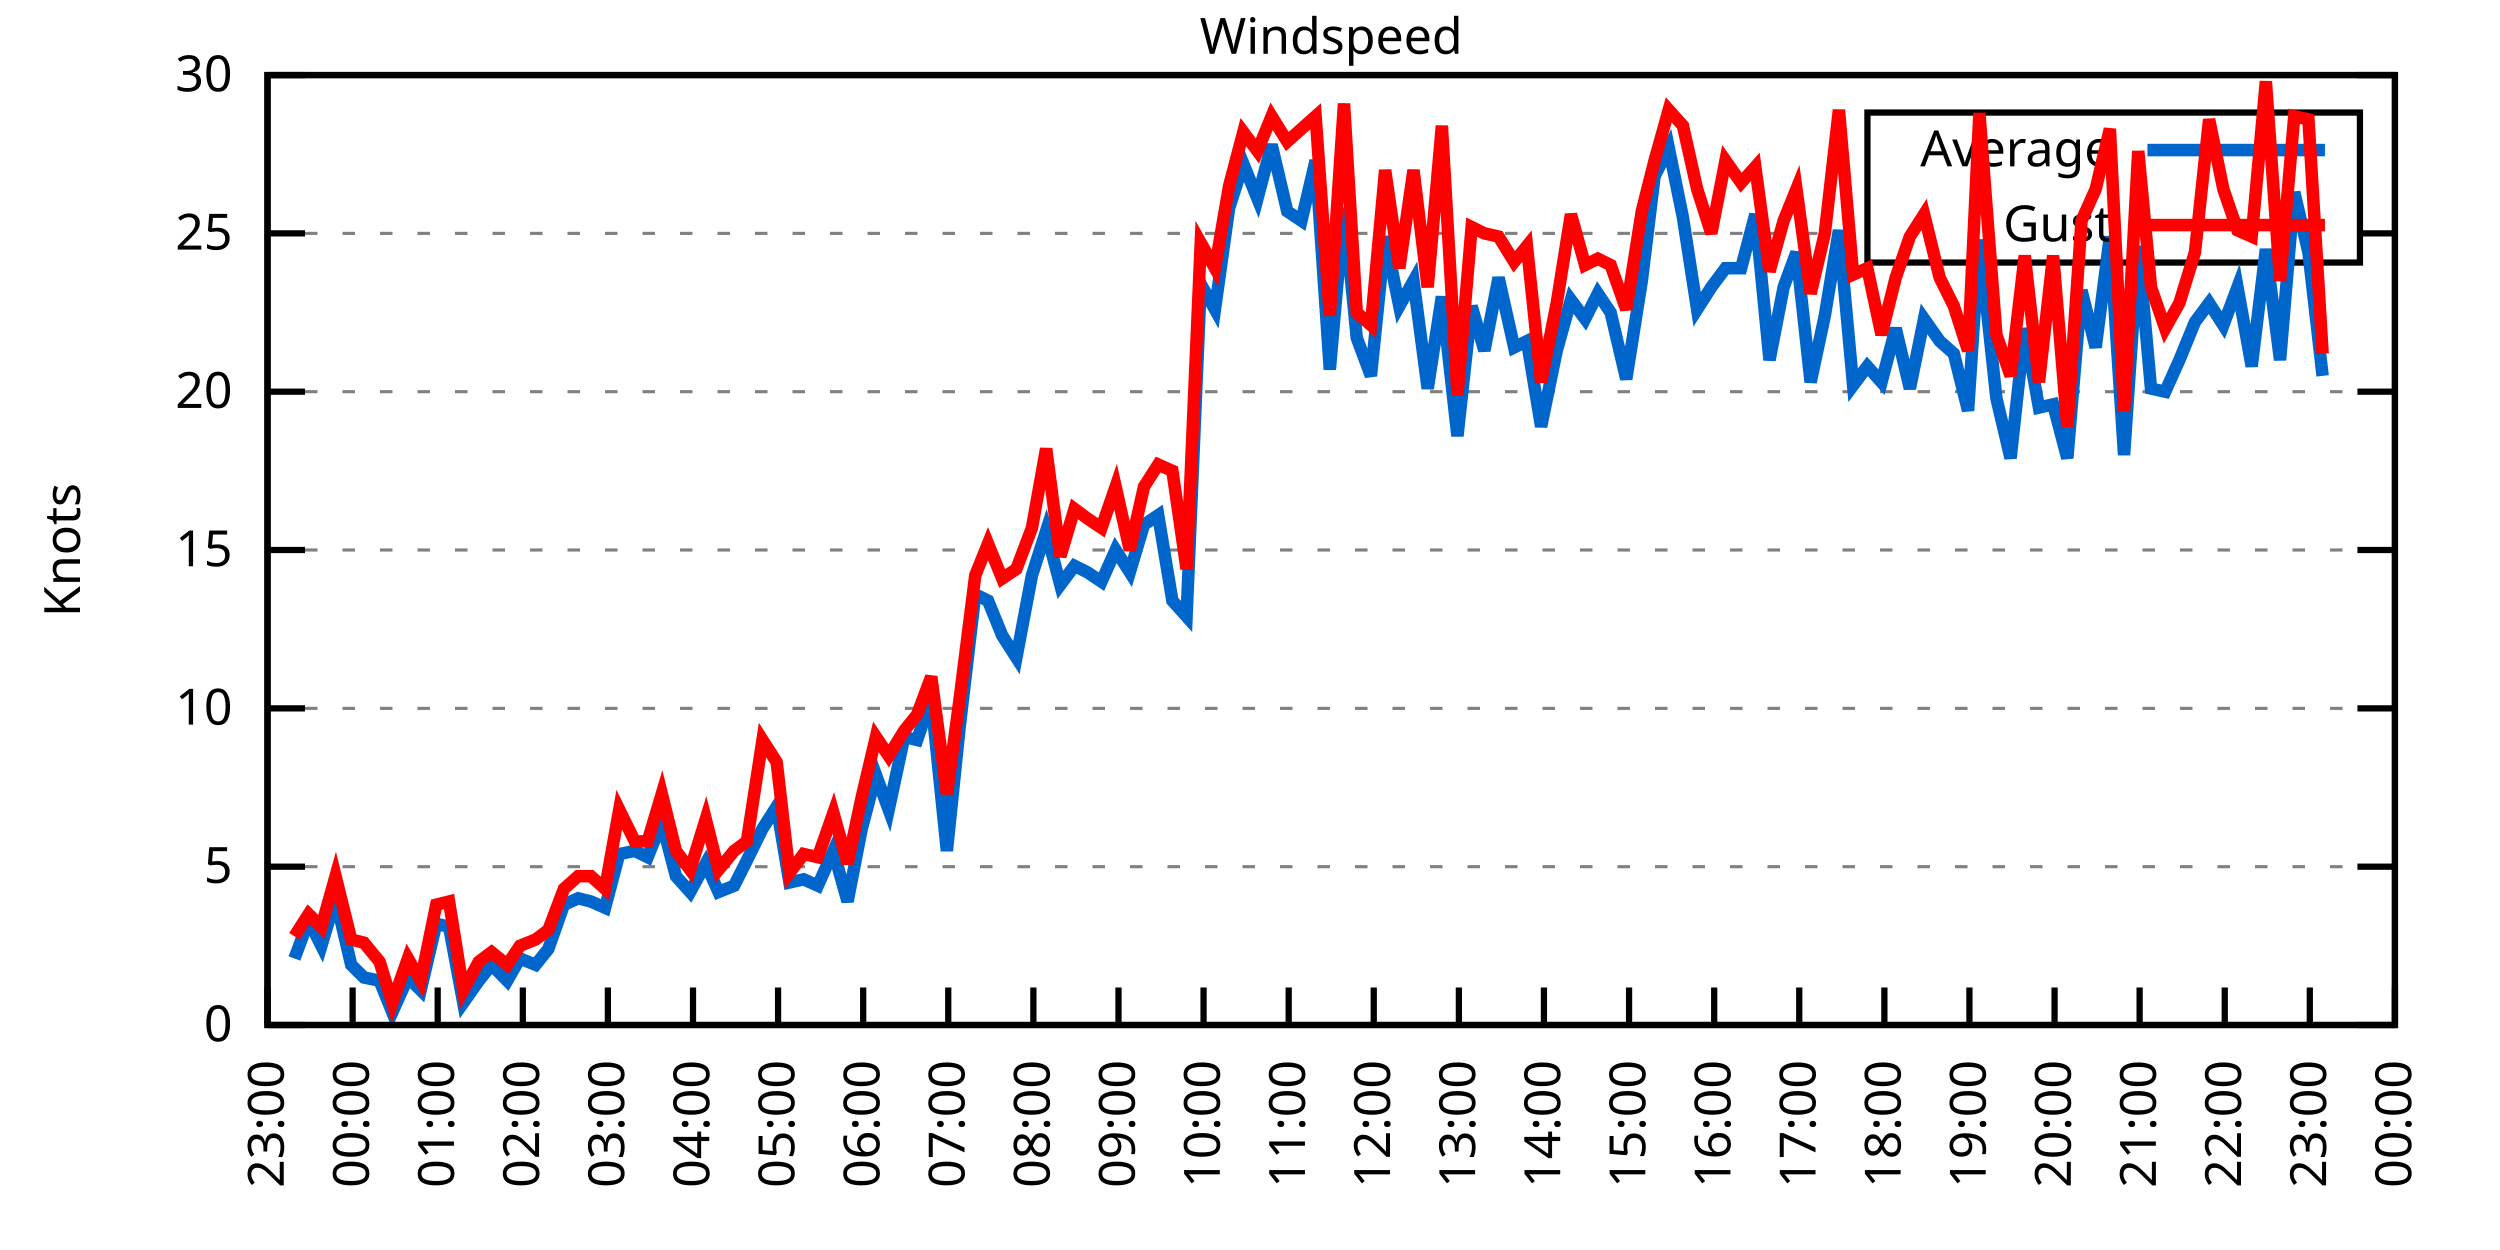
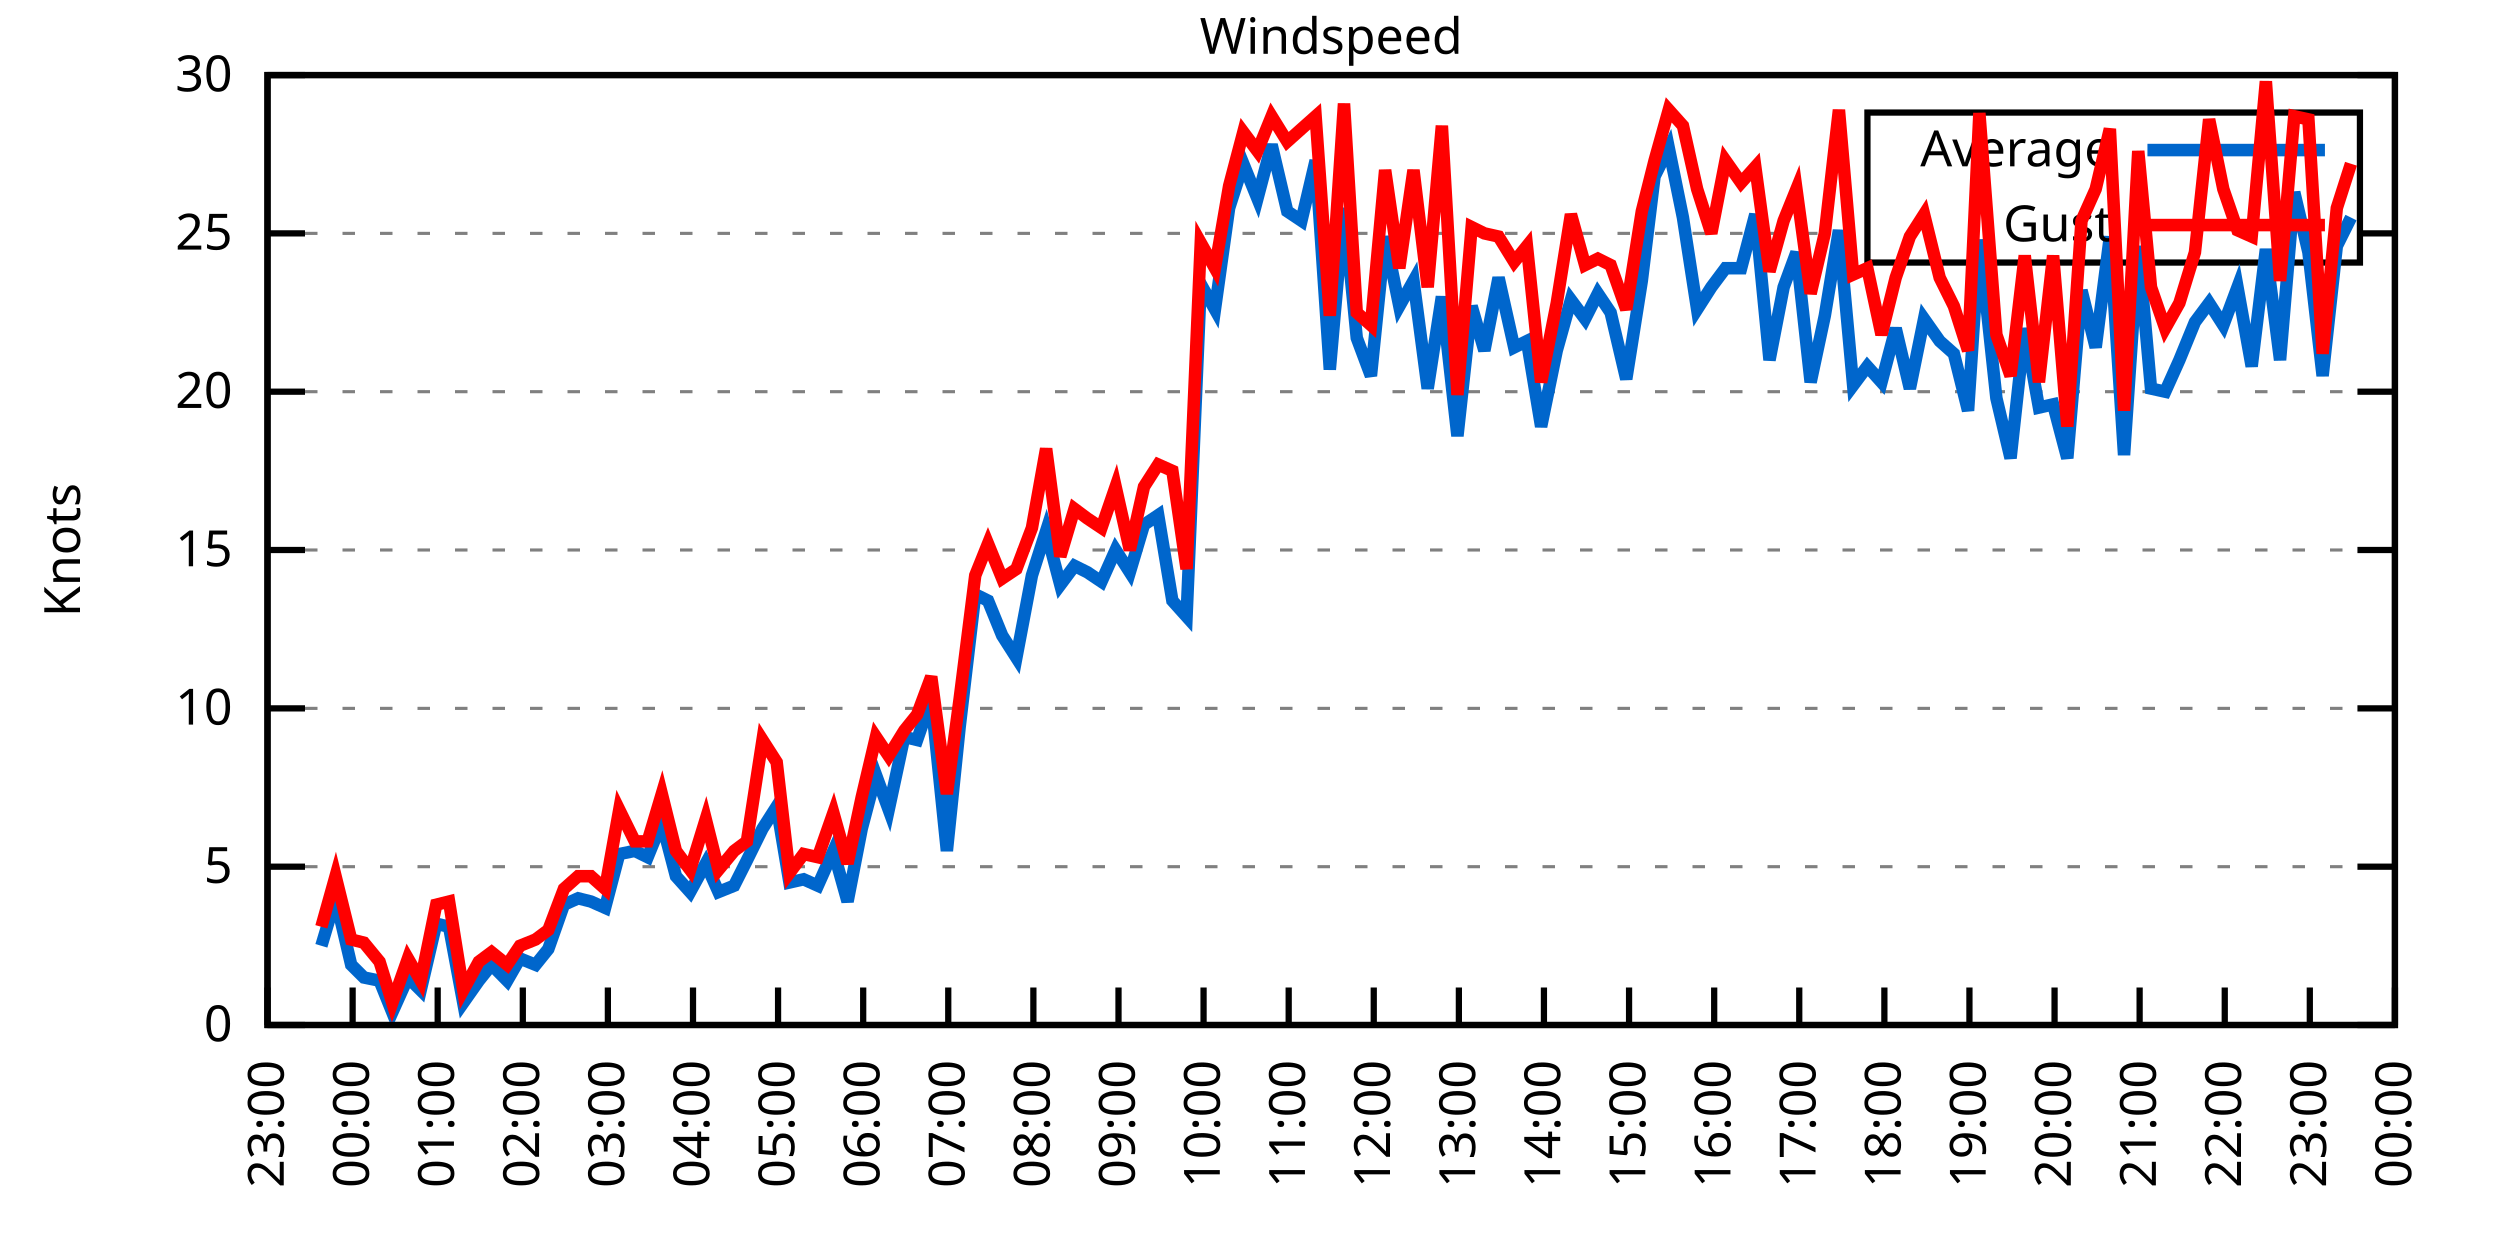
<svg xmlns="http://www.w3.org/2000/svg" xmlns:xlink="http://www.w3.org/1999/xlink" width="400" height="200" viewBox="0 0 400 200">
  <g id="gnuplot_canvas">
    <rect x="0" y="0" width="400" height="200" fill="none" />
    <defs>
      <circle id="gpDot" r="0.5" stroke-width="0.5" stroke="currentColor" />
      <path id="gpPt0" stroke-width="0.333" stroke="currentColor" d="M-1,0 h2 M0,-1 v2" />
      <path id="gpPt1" stroke-width="0.333" stroke="currentColor" d="M-1,-1 L1,1 M1,-1 L-1,1" />
      <path id="gpPt2" stroke-width="0.333" stroke="currentColor" d="M-1,0 L1,0 M0,-1 L0,1 M-1,-1 L1,1 M-1,1 L1,-1" />
      <rect id="gpPt3" stroke-width="0.333" stroke="currentColor" x="-1" y="-1" width="2" height="2" />
      <rect id="gpPt4" stroke-width="0.333" stroke="currentColor" fill="currentColor" x="-1" y="-1" width="2" height="2" />
      <circle id="gpPt5" stroke-width="0.333" stroke="currentColor" cx="0" cy="0" r="1" />
      <use xlink:href="#gpPt5" id="gpPt6" fill="currentColor" stroke="none" />
      <path id="gpPt7" stroke-width="0.333" stroke="currentColor" d="M0,-1.33 L-1.33,0.67 L1.33,0.67 z" />
      <use xlink:href="#gpPt7" id="gpPt8" fill="currentColor" stroke="none" />
      <use xlink:href="#gpPt7" id="gpPt9" stroke="currentColor" transform="rotate(180)" />
      <use xlink:href="#gpPt9" id="gpPt10" fill="currentColor" stroke="none" />
      <use xlink:href="#gpPt3" id="gpPt11" stroke="currentColor" transform="rotate(45)" />
      <use xlink:href="#gpPt11" id="gpPt12" fill="currentColor" stroke="none" />
      <path id="gpPt13" stroke-width="0.333" stroke="currentColor" d="M0,1.330 L1.265,0.411 L0.782,-1.067 L-0.782,-1.076 L-1.265,0.411 z" />
      <use xlink:href="#gpPt13" id="gpPt14" fill="currentColor" stroke="none" />
      <filter id="textbox" filterUnits="objectBoundingBox" x="0" y="0" height="1" width="1">
        <feFlood flood-color="white" flood-opacity="1" result="bgnd" />
        <feComposite in="SourceGraphic" in2="bgnd" operator="atop" />
      </filter>
      <filter id="greybox" filterUnits="objectBoundingBox" x="0" y="0" height="1" width="1">
        <feFlood flood-color="lightgrey" flood-opacity="1" result="grey" />
        <feComposite in="SourceGraphic" in2="grey" operator="atop" />
      </filter>
    </defs>
    <g fill="none" color="white" stroke="currentColor" stroke-width="1.00" stroke-linecap="butt" stroke-linejoin="miter">
</g>
    <g fill="none" color="black" stroke="currentColor" stroke-width="1.00" stroke-linecap="butt" stroke-linejoin="miter">
      <g stroke="none" shape-rendering="crispEdges">
        <polygon fill="rgb(255, 255, 255)" points="42.80,164.00 383.18,164.00 383.18,12.02 42.80,12.02 " />
      </g>
    </g>
    <g fill="none" color="black" stroke="currentColor" stroke-width="1.00" stroke-linecap="butt" stroke-linejoin="miter">
</g>
    <g fill="none" color="black" stroke="black" stroke-width="0.50" stroke-linecap="butt" stroke-linejoin="miter">
</g>
    <g fill="none" color="gray" stroke="currentColor" stroke-width="0.50" stroke-linecap="butt" stroke-linejoin="miter">
      <path stroke="gray" stroke-dasharray="2,4" class="gridline" d="M42.80,164.00 L383.19,164.00  " />
    </g>
    <g fill="none" color="gray" stroke="gray" stroke-width="1.00" stroke-linecap="butt" stroke-linejoin="miter">
</g>
    <g fill="none" color="black" stroke="currentColor" stroke-width="1.00" stroke-linecap="butt" stroke-linejoin="miter">
      <path stroke="black" d="M42.80,164.00 L48.80,164.00 M383.19,164.00 L377.19,164.00  " />
      <g transform="translate(37.20,166.60)" stroke="none" fill="black" font-family="Sans" font-size="8.00" text-anchor="end">
        <text>
          <tspan font-family="Sans"> 0</tspan>
        </text>
      </g>
    </g>
    <g fill="none" color="black" stroke="currentColor" stroke-width="1.00" stroke-linecap="butt" stroke-linejoin="miter">
</g>
    <g fill="none" color="black" stroke="black" stroke-width="0.50" stroke-linecap="butt" stroke-linejoin="miter">
</g>
    <g fill="none" color="gray" stroke="currentColor" stroke-width="0.50" stroke-linecap="butt" stroke-linejoin="miter">
      <path stroke="gray" stroke-dasharray="2,4" class="gridline" d="M42.80,138.67 L383.19,138.67  " />
    </g>
    <g fill="none" color="gray" stroke="gray" stroke-width="1.00" stroke-linecap="butt" stroke-linejoin="miter">
</g>
    <g fill="none" color="black" stroke="currentColor" stroke-width="1.00" stroke-linecap="butt" stroke-linejoin="miter">
      <path stroke="black" d="M42.80,138.67 L48.80,138.67 M383.19,138.67 L377.19,138.67  " />
      <g transform="translate(37.20,141.27)" stroke="none" fill="black" font-family="Sans" font-size="8.00" text-anchor="end">
        <text>
          <tspan font-family="Sans"> 5</tspan>
        </text>
      </g>
    </g>
    <g fill="none" color="black" stroke="currentColor" stroke-width="1.00" stroke-linecap="butt" stroke-linejoin="miter">
</g>
    <g fill="none" color="black" stroke="black" stroke-width="0.50" stroke-linecap="butt" stroke-linejoin="miter">
</g>
    <g fill="none" color="gray" stroke="currentColor" stroke-width="0.50" stroke-linecap="butt" stroke-linejoin="miter">
      <path stroke="gray" stroke-dasharray="2,4" class="gridline" d="M42.80,113.34 L383.19,113.34  " />
    </g>
    <g fill="none" color="gray" stroke="gray" stroke-width="1.00" stroke-linecap="butt" stroke-linejoin="miter">
</g>
    <g fill="none" color="black" stroke="currentColor" stroke-width="1.00" stroke-linecap="butt" stroke-linejoin="miter">
      <path stroke="black" d="M42.80,113.34 L48.80,113.34 M383.19,113.34 L377.19,113.34  " />
      <g transform="translate(37.20,115.94)" stroke="none" fill="black" font-family="Sans" font-size="8.00" text-anchor="end">
        <text>
          <tspan font-family="Sans"> 10</tspan>
        </text>
      </g>
    </g>
    <g fill="none" color="black" stroke="currentColor" stroke-width="1.00" stroke-linecap="butt" stroke-linejoin="miter">
</g>
    <g fill="none" color="black" stroke="black" stroke-width="0.50" stroke-linecap="butt" stroke-linejoin="miter">
</g>
    <g fill="none" color="gray" stroke="currentColor" stroke-width="0.50" stroke-linecap="butt" stroke-linejoin="miter">
      <path stroke="gray" stroke-dasharray="2,4" class="gridline" d="M42.80,88.00 L383.19,88.00  " />
    </g>
    <g fill="none" color="gray" stroke="gray" stroke-width="1.00" stroke-linecap="butt" stroke-linejoin="miter">
</g>
    <g fill="none" color="black" stroke="currentColor" stroke-width="1.00" stroke-linecap="butt" stroke-linejoin="miter">
      <path stroke="black" d="M42.80,88.00 L48.80,88.00 M383.19,88.00 L377.19,88.00  " />
      <g transform="translate(37.20,90.60)" stroke="none" fill="black" font-family="Sans" font-size="8.00" text-anchor="end">
        <text>
          <tspan font-family="Sans"> 15</tspan>
        </text>
      </g>
    </g>
    <g fill="none" color="black" stroke="currentColor" stroke-width="1.00" stroke-linecap="butt" stroke-linejoin="miter">
</g>
    <g fill="none" color="black" stroke="black" stroke-width="0.50" stroke-linecap="butt" stroke-linejoin="miter">
</g>
    <g fill="none" color="gray" stroke="currentColor" stroke-width="0.50" stroke-linecap="butt" stroke-linejoin="miter">
      <path stroke="gray" stroke-dasharray="2,4" class="gridline" d="M42.80,62.67 L383.19,62.67  " />
    </g>
    <g fill="none" color="gray" stroke="gray" stroke-width="1.00" stroke-linecap="butt" stroke-linejoin="miter">
</g>
    <g fill="none" color="black" stroke="currentColor" stroke-width="1.00" stroke-linecap="butt" stroke-linejoin="miter">
      <path stroke="black" d="M42.80,62.67 L48.80,62.67 M383.19,62.67 L377.19,62.67  " />
      <g transform="translate(37.20,65.27)" stroke="none" fill="black" font-family="Sans" font-size="8.00" text-anchor="end">
        <text>
          <tspan font-family="Sans"> 20</tspan>
        </text>
      </g>
    </g>
    <g fill="none" color="black" stroke="currentColor" stroke-width="1.00" stroke-linecap="butt" stroke-linejoin="miter">
</g>
    <g fill="none" color="black" stroke="black" stroke-width="0.50" stroke-linecap="butt" stroke-linejoin="miter">
</g>
    <g fill="none" color="gray" stroke="currentColor" stroke-width="0.50" stroke-linecap="butt" stroke-linejoin="miter">
      <path stroke="gray" stroke-dasharray="2,4" class="gridline" d="M42.80,37.34 L298.79,37.34 M377.59,37.34 L383.19,37.34  " />
    </g>
    <g fill="none" color="gray" stroke="gray" stroke-width="1.00" stroke-linecap="butt" stroke-linejoin="miter">
</g>
    <g fill="none" color="black" stroke="currentColor" stroke-width="1.00" stroke-linecap="butt" stroke-linejoin="miter">
      <path stroke="black" d="M42.80,37.34 L48.80,37.34 M383.19,37.34 L377.19,37.34  " />
      <g transform="translate(37.20,39.94)" stroke="none" fill="black" font-family="Sans" font-size="8.00" text-anchor="end">
        <text>
          <tspan font-family="Sans"> 25</tspan>
        </text>
      </g>
    </g>
    <g fill="none" color="black" stroke="currentColor" stroke-width="1.00" stroke-linecap="butt" stroke-linejoin="miter">
</g>
    <g fill="none" color="black" stroke="black" stroke-width="0.50" stroke-linecap="butt" stroke-linejoin="miter">
</g>
    <g fill="none" color="gray" stroke="currentColor" stroke-width="0.50" stroke-linecap="butt" stroke-linejoin="miter">
      <path stroke="gray" stroke-dasharray="2,4" class="gridline" d="M42.80,12.01 L383.19,12.01  " />
    </g>
    <g fill="none" color="gray" stroke="gray" stroke-width="1.00" stroke-linecap="butt" stroke-linejoin="miter">
</g>
    <g fill="none" color="black" stroke="currentColor" stroke-width="1.00" stroke-linecap="butt" stroke-linejoin="miter">
      <path stroke="black" d="M42.80,12.01 L48.80,12.01 M383.19,12.01 L377.19,12.01  " />
      <g transform="translate(37.20,14.61)" stroke="none" fill="black" font-family="Sans" font-size="8.00" text-anchor="end">
        <text>
          <tspan font-family="Sans"> 30</tspan>
        </text>
      </g>
    </g>
    <g fill="none" color="black" stroke="currentColor" stroke-width="1.00" stroke-linecap="butt" stroke-linejoin="miter">
      <path stroke="black" d="M42.80,164.00 L42.80,158.00  " />
      <g transform="translate(45.40,169.60) rotate(270.00)" stroke="none" fill="black" font-family="Sans" font-size="8.00" text-anchor="end">
        <text>
          <tspan font-family="Sans">23:00</tspan>
        </text>
      </g>
    </g>
    <g fill="none" color="black" stroke="currentColor" stroke-width="1.00" stroke-linecap="butt" stroke-linejoin="miter">
      <path stroke="black" d="M56.42,164.00 L56.42,158.00  " />
      <g transform="translate(59.02,169.60) rotate(270.00)" stroke="none" fill="black" font-family="Sans" font-size="8.00" text-anchor="end">
        <text>
          <tspan font-family="Sans">00:00</tspan>
        </text>
      </g>
    </g>
    <g fill="none" color="black" stroke="currentColor" stroke-width="1.00" stroke-linecap="butt" stroke-linejoin="miter">
      <path stroke="black" d="M70.03,164.00 L70.03,158.00  " />
      <g transform="translate(72.63,169.60) rotate(270.00)" stroke="none" fill="black" font-family="Sans" font-size="8.00" text-anchor="end">
        <text>
          <tspan font-family="Sans">01:00</tspan>
        </text>
      </g>
    </g>
    <g fill="none" color="black" stroke="currentColor" stroke-width="1.00" stroke-linecap="butt" stroke-linejoin="miter">
      <path stroke="black" d="M83.65,164.00 L83.65,158.00  " />
      <g transform="translate(86.25,169.60) rotate(270.00)" stroke="none" fill="black" font-family="Sans" font-size="8.00" text-anchor="end">
        <text>
          <tspan font-family="Sans">02:00</tspan>
        </text>
      </g>
    </g>
    <g fill="none" color="black" stroke="currentColor" stroke-width="1.00" stroke-linecap="butt" stroke-linejoin="miter">
      <path stroke="black" d="M97.26,164.00 L97.26,158.00  " />
      <g transform="translate(99.86,169.60) rotate(270.00)" stroke="none" fill="black" font-family="Sans" font-size="8.00" text-anchor="end">
        <text>
          <tspan font-family="Sans">03:00</tspan>
        </text>
      </g>
    </g>
    <g fill="none" color="black" stroke="currentColor" stroke-width="1.00" stroke-linecap="butt" stroke-linejoin="miter">
      <path stroke="black" d="M110.88,164.00 L110.88,158.00  " />
      <g transform="translate(113.48,169.60) rotate(270.00)" stroke="none" fill="black" font-family="Sans" font-size="8.00" text-anchor="end">
        <text>
          <tspan font-family="Sans">04:00</tspan>
        </text>
      </g>
    </g>
    <g fill="none" color="black" stroke="currentColor" stroke-width="1.00" stroke-linecap="butt" stroke-linejoin="miter">
      <path stroke="black" d="M124.49,164.00 L124.49,158.00  " />
      <g transform="translate(127.09,169.60) rotate(270.00)" stroke="none" fill="black" font-family="Sans" font-size="8.00" text-anchor="end">
        <text>
          <tspan font-family="Sans">05:00</tspan>
        </text>
      </g>
    </g>
    <g fill="none" color="black" stroke="currentColor" stroke-width="1.00" stroke-linecap="butt" stroke-linejoin="miter">
      <path stroke="black" d="M138.11,164.00 L138.11,158.00  " />
      <g transform="translate(140.71,169.60) rotate(270.00)" stroke="none" fill="black" font-family="Sans" font-size="8.00" text-anchor="end">
        <text>
          <tspan font-family="Sans">06:00</tspan>
        </text>
      </g>
    </g>
    <g fill="none" color="black" stroke="currentColor" stroke-width="1.00" stroke-linecap="butt" stroke-linejoin="miter">
      <path stroke="black" d="M151.72,164.00 L151.72,158.00  " />
      <g transform="translate(154.32,169.60) rotate(270.00)" stroke="none" fill="black" font-family="Sans" font-size="8.00" text-anchor="end">
        <text>
          <tspan font-family="Sans">07:00</tspan>
        </text>
      </g>
    </g>
    <g fill="none" color="black" stroke="currentColor" stroke-width="1.00" stroke-linecap="butt" stroke-linejoin="miter">
      <path stroke="black" d="M165.34,164.00 L165.34,158.00  " />
      <g transform="translate(167.94,169.60) rotate(270.00)" stroke="none" fill="black" font-family="Sans" font-size="8.00" text-anchor="end">
        <text>
          <tspan font-family="Sans">08:00</tspan>
        </text>
      </g>
    </g>
    <g fill="none" color="black" stroke="currentColor" stroke-width="1.00" stroke-linecap="butt" stroke-linejoin="miter">
      <path stroke="black" d="M178.96,164.00 L178.96,158.00  " />
      <g transform="translate(181.56,169.60) rotate(270.00)" stroke="none" fill="black" font-family="Sans" font-size="8.00" text-anchor="end">
        <text>
          <tspan font-family="Sans">09:00</tspan>
        </text>
      </g>
    </g>
    <g fill="none" color="black" stroke="currentColor" stroke-width="1.00" stroke-linecap="butt" stroke-linejoin="miter">
      <path stroke="black" d="M192.57,164.00 L192.57,158.00  " />
      <g transform="translate(195.17,169.60) rotate(270.00)" stroke="none" fill="black" font-family="Sans" font-size="8.00" text-anchor="end">
        <text>
          <tspan font-family="Sans">10:00</tspan>
        </text>
      </g>
    </g>
    <g fill="none" color="black" stroke="currentColor" stroke-width="1.00" stroke-linecap="butt" stroke-linejoin="miter">
      <path stroke="black" d="M206.19,164.00 L206.19,158.00  " />
      <g transform="translate(208.79,169.60) rotate(270.00)" stroke="none" fill="black" font-family="Sans" font-size="8.00" text-anchor="end">
        <text>
          <tspan font-family="Sans">11:00</tspan>
        </text>
      </g>
    </g>
    <g fill="none" color="black" stroke="currentColor" stroke-width="1.00" stroke-linecap="butt" stroke-linejoin="miter">
      <path stroke="black" d="M219.80,164.00 L219.80,158.00  " />
      <g transform="translate(222.40,169.60) rotate(270.00)" stroke="none" fill="black" font-family="Sans" font-size="8.00" text-anchor="end">
        <text>
          <tspan font-family="Sans">12:00</tspan>
        </text>
      </g>
    </g>
    <g fill="none" color="black" stroke="currentColor" stroke-width="1.00" stroke-linecap="butt" stroke-linejoin="miter">
      <path stroke="black" d="M233.42,164.00 L233.42,158.00  " />
      <g transform="translate(236.02,169.60) rotate(270.00)" stroke="none" fill="black" font-family="Sans" font-size="8.00" text-anchor="end">
        <text>
          <tspan font-family="Sans">13:00</tspan>
        </text>
      </g>
    </g>
    <g fill="none" color="black" stroke="currentColor" stroke-width="1.00" stroke-linecap="butt" stroke-linejoin="miter">
      <path stroke="black" d="M247.03,164.00 L247.03,158.00  " />
      <g transform="translate(249.63,169.60) rotate(270.00)" stroke="none" fill="black" font-family="Sans" font-size="8.00" text-anchor="end">
        <text>
          <tspan font-family="Sans">14:00</tspan>
        </text>
      </g>
    </g>
    <g fill="none" color="black" stroke="currentColor" stroke-width="1.00" stroke-linecap="butt" stroke-linejoin="miter">
      <path stroke="black" d="M260.65,164.00 L260.65,158.00  " />
      <g transform="translate(263.25,169.60) rotate(270.00)" stroke="none" fill="black" font-family="Sans" font-size="8.00" text-anchor="end">
        <text>
          <tspan font-family="Sans">15:00</tspan>
        </text>
      </g>
    </g>
    <g fill="none" color="black" stroke="currentColor" stroke-width="1.00" stroke-linecap="butt" stroke-linejoin="miter">
      <path stroke="black" d="M274.27,164.00 L274.27,158.00  " />
      <g transform="translate(276.87,169.60) rotate(270.00)" stroke="none" fill="black" font-family="Sans" font-size="8.00" text-anchor="end">
        <text>
          <tspan font-family="Sans">16:00</tspan>
        </text>
      </g>
    </g>
    <g fill="none" color="black" stroke="currentColor" stroke-width="1.00" stroke-linecap="butt" stroke-linejoin="miter">
      <path stroke="black" d="M287.88,164.00 L287.88,158.00  " />
      <g transform="translate(290.48,169.60) rotate(270.00)" stroke="none" fill="black" font-family="Sans" font-size="8.00" text-anchor="end">
        <text>
          <tspan font-family="Sans">17:00</tspan>
        </text>
      </g>
    </g>
    <g fill="none" color="black" stroke="currentColor" stroke-width="1.00" stroke-linecap="butt" stroke-linejoin="miter">
      <path stroke="black" d="M301.50,164.00 L301.50,158.00  " />
      <g transform="translate(304.10,169.60) rotate(270.00)" stroke="none" fill="black" font-family="Sans" font-size="8.00" text-anchor="end">
        <text>
          <tspan font-family="Sans">18:00</tspan>
        </text>
      </g>
    </g>
    <g fill="none" color="black" stroke="currentColor" stroke-width="1.00" stroke-linecap="butt" stroke-linejoin="miter">
      <path stroke="black" d="M315.11,164.00 L315.11,158.00  " />
      <g transform="translate(317.71,169.60) rotate(270.00)" stroke="none" fill="black" font-family="Sans" font-size="8.00" text-anchor="end">
        <text>
          <tspan font-family="Sans">19:00</tspan>
        </text>
      </g>
    </g>
    <g fill="none" color="black" stroke="currentColor" stroke-width="1.00" stroke-linecap="butt" stroke-linejoin="miter">
      <path stroke="black" d="M328.73,164.00 L328.73,158.00  " />
      <g transform="translate(331.33,169.60) rotate(270.00)" stroke="none" fill="black" font-family="Sans" font-size="8.00" text-anchor="end">
        <text>
          <tspan font-family="Sans">20:00</tspan>
        </text>
      </g>
    </g>
    <g fill="none" color="black" stroke="currentColor" stroke-width="1.00" stroke-linecap="butt" stroke-linejoin="miter">
      <path stroke="black" d="M342.34,164.00 L342.34,158.00  " />
      <g transform="translate(344.94,169.60) rotate(270.00)" stroke="none" fill="black" font-family="Sans" font-size="8.00" text-anchor="end">
        <text>
          <tspan font-family="Sans">21:00</tspan>
        </text>
      </g>
    </g>
    <g fill="none" color="black" stroke="currentColor" stroke-width="1.00" stroke-linecap="butt" stroke-linejoin="miter">
      <path stroke="black" d="M355.96,164.00 L355.96,158.00  " />
      <g transform="translate(358.56,169.60) rotate(270.00)" stroke="none" fill="black" font-family="Sans" font-size="8.00" text-anchor="end">
        <text>
          <tspan font-family="Sans">22:00</tspan>
        </text>
      </g>
    </g>
    <g fill="none" color="black" stroke="currentColor" stroke-width="1.00" stroke-linecap="butt" stroke-linejoin="miter">
      <path stroke="black" d="M369.57,164.00 L369.57,158.00  " />
      <g transform="translate(372.17,169.60) rotate(270.00)" stroke="none" fill="black" font-family="Sans" font-size="8.00" text-anchor="end">
        <text>
          <tspan font-family="Sans">23:00</tspan>
        </text>
      </g>
    </g>
    <g fill="none" color="black" stroke="currentColor" stroke-width="1.00" stroke-linecap="butt" stroke-linejoin="miter">
      <path stroke="black" d="M383.19,164.00 L383.19,158.00  " />
      <g transform="translate(385.79,169.60) rotate(270.00)" stroke="none" fill="black" font-family="Sans" font-size="8.00" text-anchor="end">
        <text>
          <tspan font-family="Sans">00:00</tspan>
        </text>
      </g>
    </g>
    <g fill="none" color="black" stroke="currentColor" stroke-width="1.00" stroke-linecap="butt" stroke-linejoin="miter">
</g>
    <g fill="none" color="black" stroke="currentColor" stroke-width="1.00" stroke-linecap="butt" stroke-linejoin="miter">
      <path stroke="black" d="M42.80,12.01 L42.80,164.00 L383.19,164.00 L383.19,12.01 L42.80,12.01 Z  " />
    </g>
    <g fill="none" color="black" stroke="currentColor" stroke-width="1.00" stroke-linecap="butt" stroke-linejoin="miter">
</g>
    <g fill="none" color="black" stroke="currentColor" stroke-width="1.00" stroke-linecap="butt" stroke-linejoin="miter">
      <path stroke="black" d="M298.79,42.01 L298.79,18.01 L377.59,18.01 L377.59,42.01 L298.79,42.01 Z  " />
    </g>
    <g id="Windspeed_plot_1">
      <g fill="none" color="white" stroke="black" stroke-width="2.00" stroke-linecap="butt" stroke-linejoin="miter">
</g>
      <g fill="none" color="black" stroke="currentColor" stroke-width="2.00" stroke-linecap="butt" stroke-linejoin="miter">
        <g transform="translate(337.99,26.61)" stroke="none" fill="black" font-family="Sans" font-size="8.00" text-anchor="end">
          <text>
            <tspan font-family="Sans">Average</tspan>
          </text>
        </g>
      </g>
      <g fill="none" color="black" stroke="currentColor" stroke-width="2.00" stroke-linecap="butt" stroke-linejoin="miter">
-         <path stroke="rgb(  0, 102, 204)" d="M343.59,24.01 L371.99,24.01 M47.11,153.36 L49.38,147.28 L51.42,151.33 L53.69,143.73 L56.19,154.37 L58.23,156.40   L60.73,156.91 L62.77,161.97 L65.27,156.40 L67.31,158.43 L69.80,147.79 L71.85,148.29 L74.12,160.45 L76.61,156.91   L78.65,154.37 L81.15,156.91 L83.19,153.36 L85.69,154.37 L87.73,151.84 L90.23,144.75 L92.50,143.73 L94.54,144.24   L96.81,145.25 L99.08,136.64 L101.57,136.14 L103.62,137.15 L105.89,131.58 L108.15,140.19 L110.42,142.72 L112.92,138.16   L114.96,142.72 L117.46,141.71 L119.50,137.66 L122.00,132.59 L124.27,129.04 L126.31,141.20 L128.58,140.69 L130.85,141.71   L133.34,136.14 L135.61,144.24 L137.88,132.59 L140.15,123.98 L142.19,129.55 L144.69,117.90 L146.73,118.40 L149.00,111.82   L151.50,136.14 L153.54,116.38 L156.04,95.10 L158.08,96.11 L160.35,101.68 L162.62,105.23 L165.11,92.06 L167.38,84.97   L169.65,93.58 L171.92,90.54 L173.96,91.55 L176.23,93.07 L178.50,88.00 L180.77,91.55 L183.04,83.95 L185.31,82.43   L187.58,96.11 L189.85,98.64 L192.12,45.45 L194.39,49.50 L196.66,33.29 L198.93,26.20 L201.19,31.77 L203.46,23.16   L205.96,33.80 L208.23,35.32 L210.50,25.69 L212.77,59.13 L215.04,33.29 L217.08,54.06 L219.35,60.14 L221.62,37.85   L223.89,48.99 L226.16,44.94 L228.43,62.17 L230.70,47.47 L233.19,69.77 L235.46,48.99 L237.50,56.09 L239.77,44.43   L242.27,55.58 L244.31,54.57 L246.58,68.25 L249.08,56.09 L251.35,47.98 L253.61,51.02 L255.66,46.97 L257.70,50.01   L260.20,60.65 L262.69,44.94 L264.73,28.22 L267.00,23.66 L269.27,34.81 L271.54,49.50 L273.81,45.95 L276.08,42.91   L278.58,42.91 L280.85,34.30 L283.12,57.61 L285.38,45.95 L287.43,40.38 L289.70,61.15 L291.97,50.51 L294.23,36.84   L296.50,61.66 L298.77,58.62 L301.04,61.15 L303.31,52.54 L305.58,62.17 L307.85,51.02 L310.35,54.57 L312.62,56.59   L314.89,65.71 L316.70,38.35 L319.42,63.69 L321.69,73.31 L323.96,52.54 L326.23,65.21 L328.50,64.70 L330.77,73.31   L333.04,46.46 L335.31,55.58 L337.58,37.85 L339.85,72.81 L342.12,39.37 L344.16,62.17 L346.43,62.67 L348.70,57.61   L351.19,51.53 L353.46,48.49 L355.73,52.03 L358.00,45.95 L360.27,58.62 L362.54,39.87 L364.81,57.61 L367.08,30.76   L369.35,40.38 L371.62,60.14  " />
+         <path stroke="rgb(  0, 102, 204)" d="M343.59,24.01 L371.99,24.01 M51.42,151.33 L53.69,143.73 L56.19,154.37 L58.23,156.40 L60.73,156.91 L62.77,161.97   L65.27,156.40 L67.31,158.43 L69.80,147.79 L71.85,148.29 L74.12,160.45 L76.61,156.91 L78.65,154.37 L81.15,156.91   L83.19,153.36 L85.69,154.37 L87.73,151.84 L90.23,144.75 L92.50,143.73 L94.54,144.24 L96.81,145.25 L99.08,136.64   L101.57,136.14 L103.62,137.15 L105.89,131.58 L108.15,140.19 L110.42,142.72 L112.92,138.16 L114.96,142.72 L117.46,141.71   L119.50,137.66 L122.00,132.59 L124.27,129.04 L126.31,141.20 L128.58,140.69 L130.85,141.71 L133.34,136.14 L135.61,144.24   L137.88,132.59 L140.15,123.98 L142.19,129.55 L144.69,117.90 L146.73,118.40 L149.00,111.82 L151.50,136.14 L153.54,116.38   L156.04,95.10 L158.08,96.11 L160.35,101.68 L162.62,105.23 L165.11,92.06 L167.38,84.97 L169.65,93.58 L171.92,90.54   L173.96,91.55 L176.23,93.07 L178.50,88.00 L180.77,91.55 L183.04,83.95 L185.31,82.43 L187.58,96.11 L189.85,98.64   L192.12,45.45 L194.39,49.50 L196.66,33.29 L198.93,26.20 L201.19,31.77 L203.46,23.16 L205.96,33.80 L208.23,35.32   L210.50,25.69 L212.77,59.13 L215.04,33.29 L217.08,54.06 L219.35,60.14 L221.62,37.85 L223.89,48.99 L226.16,44.94   L228.43,62.17 L230.70,47.47 L233.19,69.77 L235.46,48.99 L237.50,56.09 L239.77,44.43 L242.27,55.58 L244.31,54.57   L246.58,68.25 L249.08,56.09 L251.35,47.98 L253.61,51.02 L255.66,46.97 L257.70,50.01 L260.20,60.65 L262.69,44.94   L264.73,28.22 L267.00,23.66 L269.27,34.81 L271.54,49.50 L273.81,45.95 L276.08,42.91 L278.58,42.91 L280.85,34.30   L283.12,57.61 L285.38,45.95 L287.43,40.38 L289.70,61.15 L291.97,50.51 L294.23,36.84 L296.50,61.66 L298.77,58.62   L301.04,61.15 L303.31,52.54 L305.58,62.17 L307.85,51.02 L310.35,54.57 L312.62,56.59 L314.89,65.71 L316.70,38.35   L319.42,63.69 L321.69,73.31 L323.96,52.54 L326.23,65.21 L328.50,64.70 L330.77,73.31 L333.04,46.46 L335.31,55.58   L337.58,37.85 L339.85,72.81 L342.12,39.37 L344.16,62.17 L346.43,62.67 L348.70,57.61 L351.19,51.53 L353.46,48.49   L355.73,52.03 L358.00,45.95 L360.27,58.62 L362.54,39.87 L364.81,57.61 L367.08,30.76 L369.35,40.38 L371.62,60.14   L373.89,39.37 L376.16,34.81  " />
      </g>
    </g>
    <g id="Windspeed_plot_2">
      <g fill="none" color="black" stroke="currentColor" stroke-width="2.00" stroke-linecap="butt" stroke-linejoin="miter">
        <g transform="translate(337.99,38.61)" stroke="none" fill="black" font-family="Sans" font-size="8.00" text-anchor="end">
          <text>
            <tspan font-family="Sans">Gust</tspan>
          </text>
        </g>
      </g>
      <g fill="none" color="black" stroke="currentColor" stroke-width="2.00" stroke-linecap="butt" stroke-linejoin="miter">
-         <path stroke="rgb(255,   0,   0)" d="M343.59,36.01 L371.99,36.01 M47.11,149.81 L49.38,146.27 L51.42,148.29 L53.69,140.19 L56.19,150.32 L58.23,150.83   L60.73,153.87 L62.77,160.45 L65.27,153.36 L67.31,156.91 L69.80,144.75 L71.85,144.24 L74.12,158.43 L76.61,153.87   L78.65,152.35 L81.15,154.37 L83.19,151.33 L85.69,150.32 L87.73,148.80 L90.23,142.21 L92.50,140.19 L94.54,140.19   L96.81,142.21 L99.08,129.55 L101.57,134.62 L103.62,134.62 L105.89,127.02 L108.15,136.14 L110.42,139.17 L112.92,131.07   L114.96,139.17 L117.46,136.14 L119.50,134.62 L122.00,118.40 L124.27,121.95 L126.31,139.68 L128.58,136.64 L130.85,137.15   L133.34,130.06 L135.61,138.16 L137.88,127.52 L140.15,117.90 L142.19,120.94 L144.69,116.88 L146.73,114.35 L149.00,108.27   L151.50,127.02 L153.54,111.82 L156.04,92.06 L158.08,86.99 L160.35,92.56 L162.62,91.04 L165.11,84.46 L167.38,71.79   L169.65,89.02 L171.92,81.42 L173.96,82.94 L176.23,84.46 L178.50,77.87 L180.77,88.00 L183.04,77.87 L185.31,74.33   L187.58,75.34 L189.85,91.04 L192.12,38.86 L194.39,42.91 L196.66,29.74 L198.93,21.13 L201.19,24.17 L203.46,18.60   L205.96,22.65 L208.23,20.62 L210.50,18.60 L212.77,50.51 L215.04,16.57 L217.08,50.01 L219.35,52.03 L221.62,27.21   L223.89,42.91 L226.16,27.21 L228.43,45.95 L230.70,20.12 L233.19,63.18 L235.46,36.33 L237.50,37.34 L239.77,37.85   L242.27,41.90 L244.31,39.37 L246.58,61.15 L249.08,48.49 L251.35,34.30 L253.61,42.41 L255.66,41.39 L257.70,42.41   L260.20,49.50 L262.69,33.80 L264.73,25.69 L267.00,17.58 L269.27,20.12 L271.54,30.25 L273.81,37.34 L276.08,25.69   L278.58,29.24 L280.85,26.70 L283.12,43.42 L285.38,35.32 L287.43,30.25 L289.70,46.97 L291.97,37.34 L294.23,17.58   L296.50,43.93 L298.77,42.91 L301.04,53.55 L303.31,44.43 L305.58,37.85 L307.85,34.30 L310.35,44.43 L312.62,48.99   L314.89,56.09 L316.70,18.09 L319.42,53.55 L321.69,60.14 L323.96,40.89 L326.23,61.15 L328.50,40.89 L330.77,68.25   L333.04,35.32 L335.31,30.25 L337.58,20.62 L339.85,65.71 L342.12,24.17 L344.16,45.95 L346.43,52.54 L348.70,48.49   L351.19,40.38 L353.46,19.10 L355.73,30.25 L358.00,36.84 L360.27,37.85 L362.54,13.02 L364.81,44.94 L367.08,18.60   L369.35,19.10 L371.62,56.59  " />
+         <path stroke="rgb(255,   0,   0)" d="M343.59,36.01 L371.99,36.01 M51.42,148.29 L53.69,140.19 L56.19,150.32 L58.23,150.83 L60.73,153.87 L62.77,160.45   L65.27,153.36 L67.31,156.91 L69.80,144.75 L71.85,144.24 L74.12,158.43 L76.61,153.87 L78.65,152.35 L81.15,154.37   L83.19,151.33 L85.69,150.32 L87.73,148.80 L90.23,142.21 L92.50,140.19 L94.54,140.19 L96.81,142.21 L99.08,129.55   L101.57,134.62 L103.62,134.62 L105.89,127.02 L108.15,136.14 L110.42,139.17 L112.92,131.07 L114.96,139.17 L117.46,136.14   L119.50,134.62 L122.00,118.40 L124.27,121.95 L126.31,139.68 L128.58,136.64 L130.85,137.15 L133.34,130.06 L135.61,138.16   L137.88,127.52 L140.15,117.90 L142.19,120.94 L144.69,116.88 L146.73,114.35 L149.00,108.27 L151.50,127.02 L153.54,111.82   L156.04,92.06 L158.08,86.99 L160.35,92.56 L162.62,91.04 L165.11,84.46 L167.38,71.79 L169.65,89.02 L171.92,81.42   L173.96,82.94 L176.23,84.46 L178.50,77.87 L180.77,88.00 L183.04,77.87 L185.31,74.33 L187.58,75.34 L189.85,91.04   L192.12,38.86 L194.39,42.91 L196.66,29.74 L198.93,21.13 L201.19,24.17 L203.46,18.60 L205.96,22.65 L208.23,20.62   L210.50,18.60 L212.77,50.51 L215.04,16.57 L217.08,50.01 L219.35,52.03 L221.62,27.21 L223.89,42.91 L226.16,27.21   L228.43,45.95 L230.70,20.12 L233.19,63.18 L235.46,36.33 L237.50,37.34 L239.77,37.85 L242.27,41.90 L244.31,39.37   L246.58,61.15 L249.08,48.49 L251.35,34.30 L253.61,42.41 L255.66,41.39 L257.70,42.41 L260.20,49.50 L262.69,33.80   L264.73,25.69 L267.00,17.58 L269.27,20.12 L271.54,30.25 L273.81,37.34 L276.08,25.69 L278.58,29.24 L280.85,26.70   L283.12,43.42 L285.38,35.32 L287.43,30.25 L289.70,46.97 L291.97,37.34 L294.23,17.58 L296.50,43.93 L298.77,42.91   L301.04,53.55 L303.31,44.43 L305.58,37.85 L307.85,34.30 L310.35,44.43 L312.62,48.99 L314.89,56.09 L316.70,18.09   L319.42,53.55 L321.69,60.14 L323.96,40.89 L326.23,61.15 L328.50,40.89 L330.77,68.25 L333.04,35.32 L335.31,30.25   L337.58,20.62 L339.85,65.71 L342.12,24.17 L344.16,45.95 L346.43,52.54 L348.70,48.49 L351.19,40.38 L353.46,19.10   L355.73,30.25 L358.00,36.84 L360.27,37.85 L362.54,13.02 L364.81,44.94 L367.08,18.60 L369.35,19.10 L371.62,56.59   L373.89,33.29 L376.16,26.20  " />
      </g>
    </g>
    <g fill="none" color="black" stroke="currentColor" stroke-width="2.00" stroke-linecap="butt" stroke-linejoin="miter">
</g>
    <g fill="none" color="black" stroke="black" stroke-width="1.00" stroke-linecap="butt" stroke-linejoin="miter">
</g>
    <g fill="none" color="black" stroke="currentColor" stroke-width="1.00" stroke-linecap="butt" stroke-linejoin="miter">
      <path stroke="black" d="M42.80,12.01 L42.80,164.00 L383.19,164.00 L383.19,12.01 L42.80,12.01 Z  " />
      <g transform="translate(12.80,88.01) rotate(270.00)" stroke="none" fill="black" font-family="Sans" font-size="8.00" text-anchor="middle">
        <text>
          <tspan font-family="Sans">Knots</tspan>
        </text>
      </g>
    </g>
    <g fill="none" color="black" stroke="currentColor" stroke-width="1.00" stroke-linecap="butt" stroke-linejoin="miter">
</g>
    <g fill="none" color="black" stroke="currentColor" stroke-width="1.00" stroke-linecap="butt" stroke-linejoin="miter">
      <g transform="translate(212.99,8.61)" stroke="none" fill="black" font-family="Sans" font-size="8.00" text-anchor="middle">
        <text>
          <tspan font-family="Sans">Windspeed</tspan>
        </text>
      </g>
    </g>
    <g fill="none" color="black" stroke="currentColor" stroke-width="1.00" stroke-linecap="butt" stroke-linejoin="miter">
</g>
  </g>
</svg>
